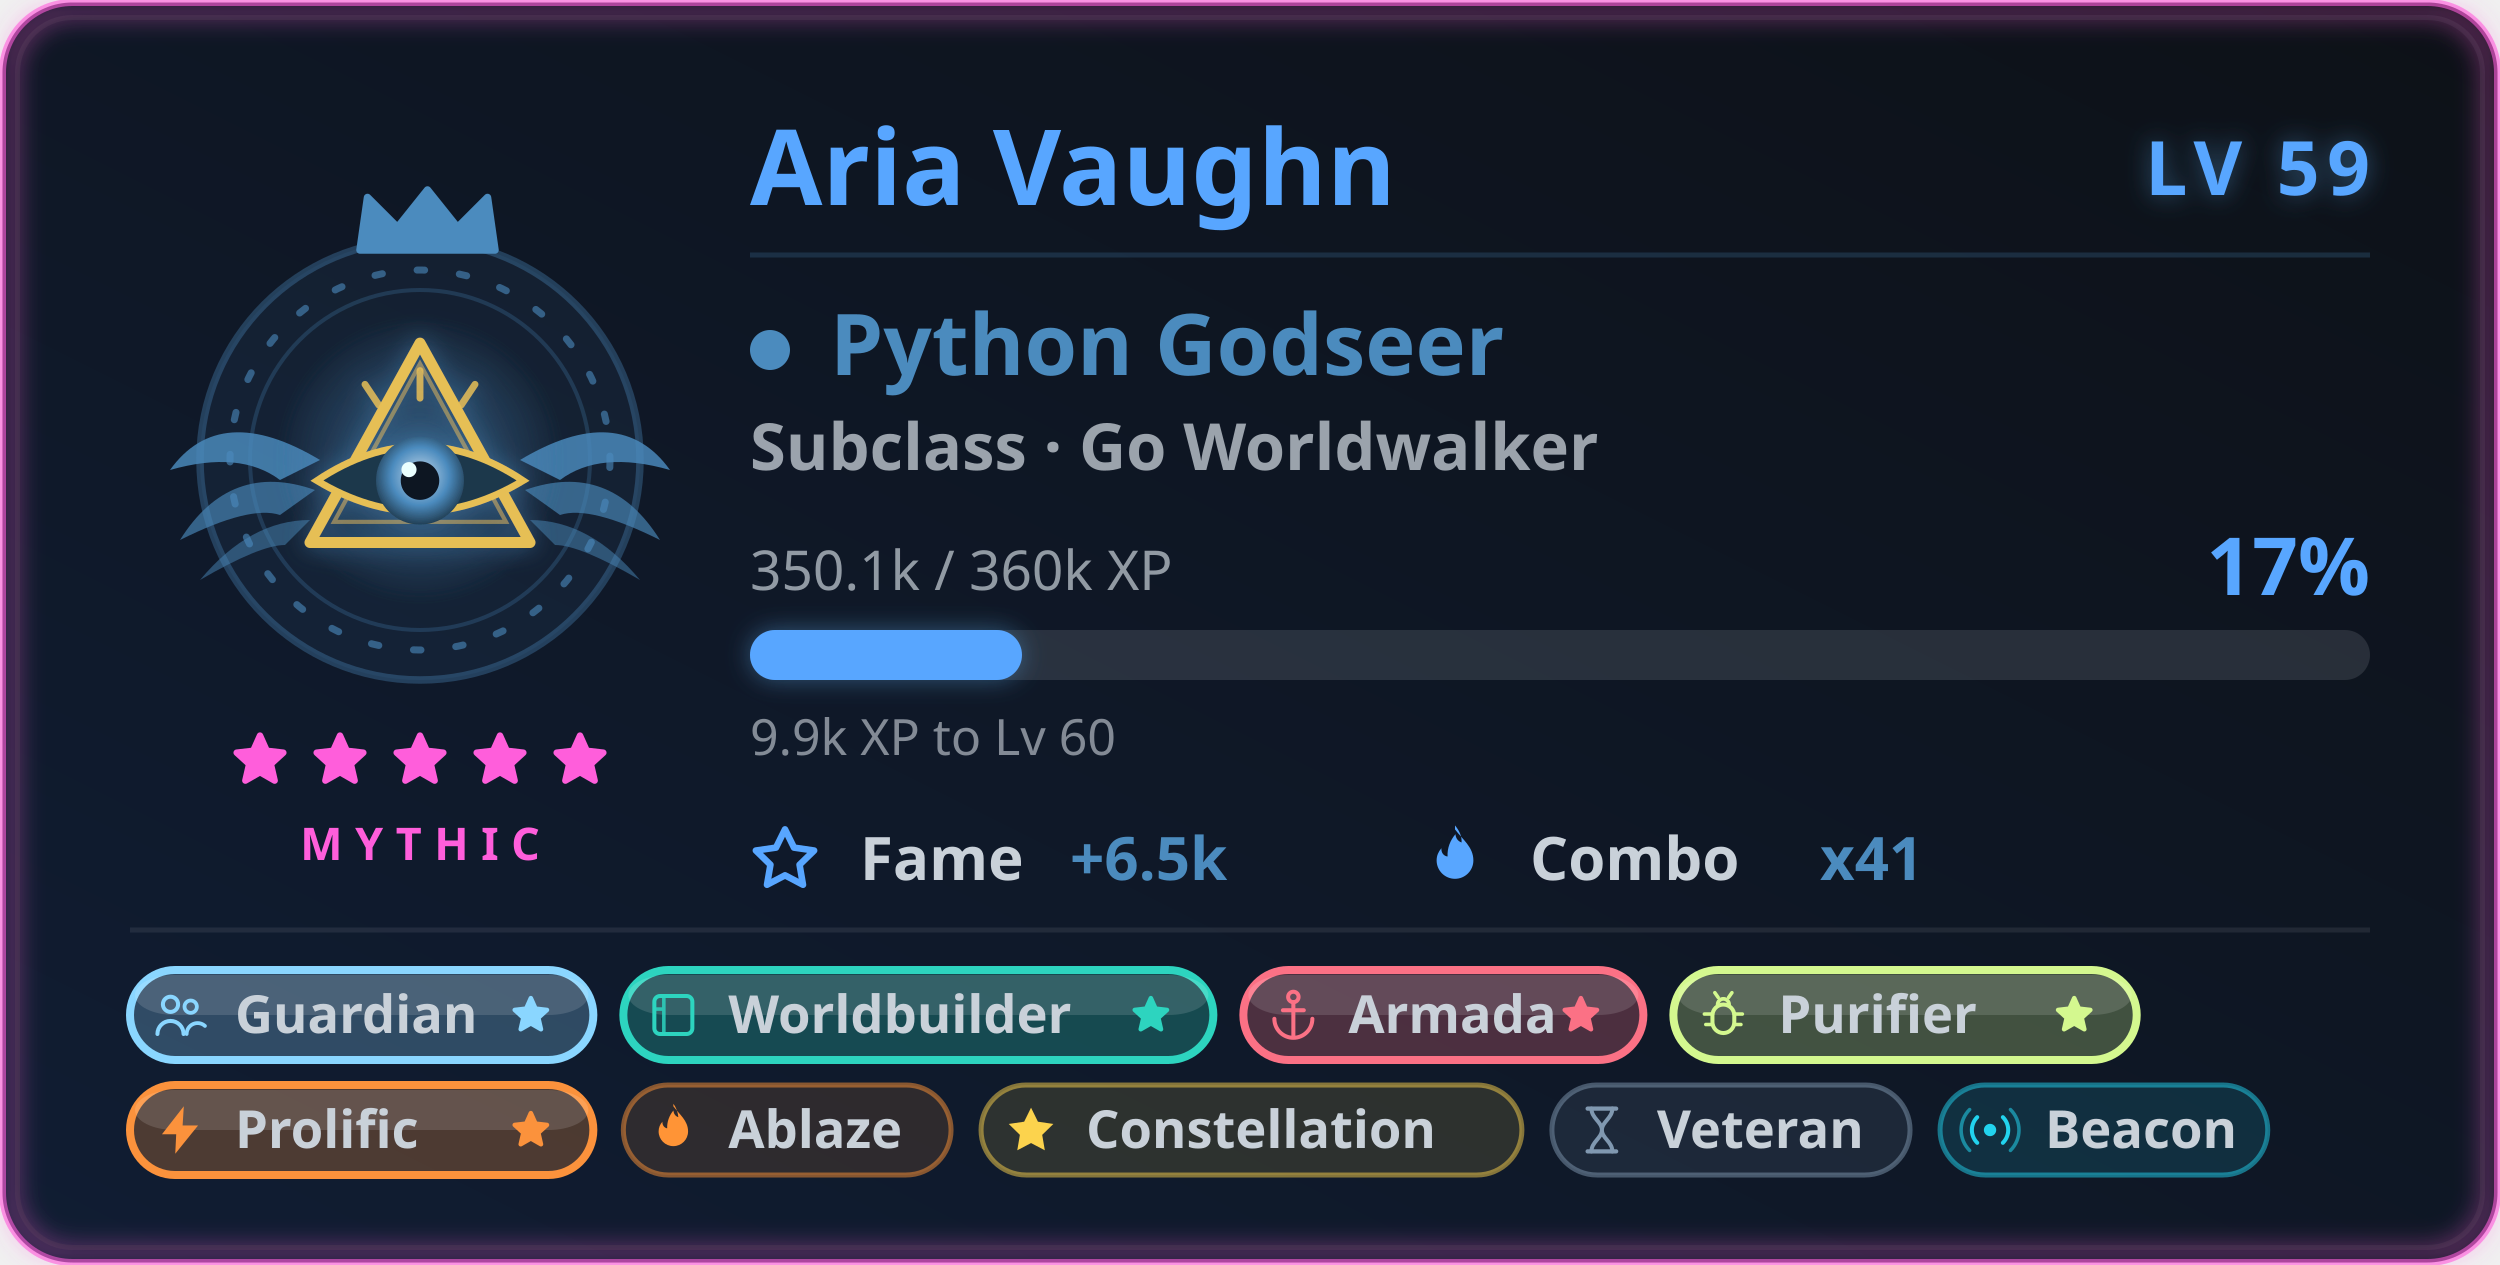
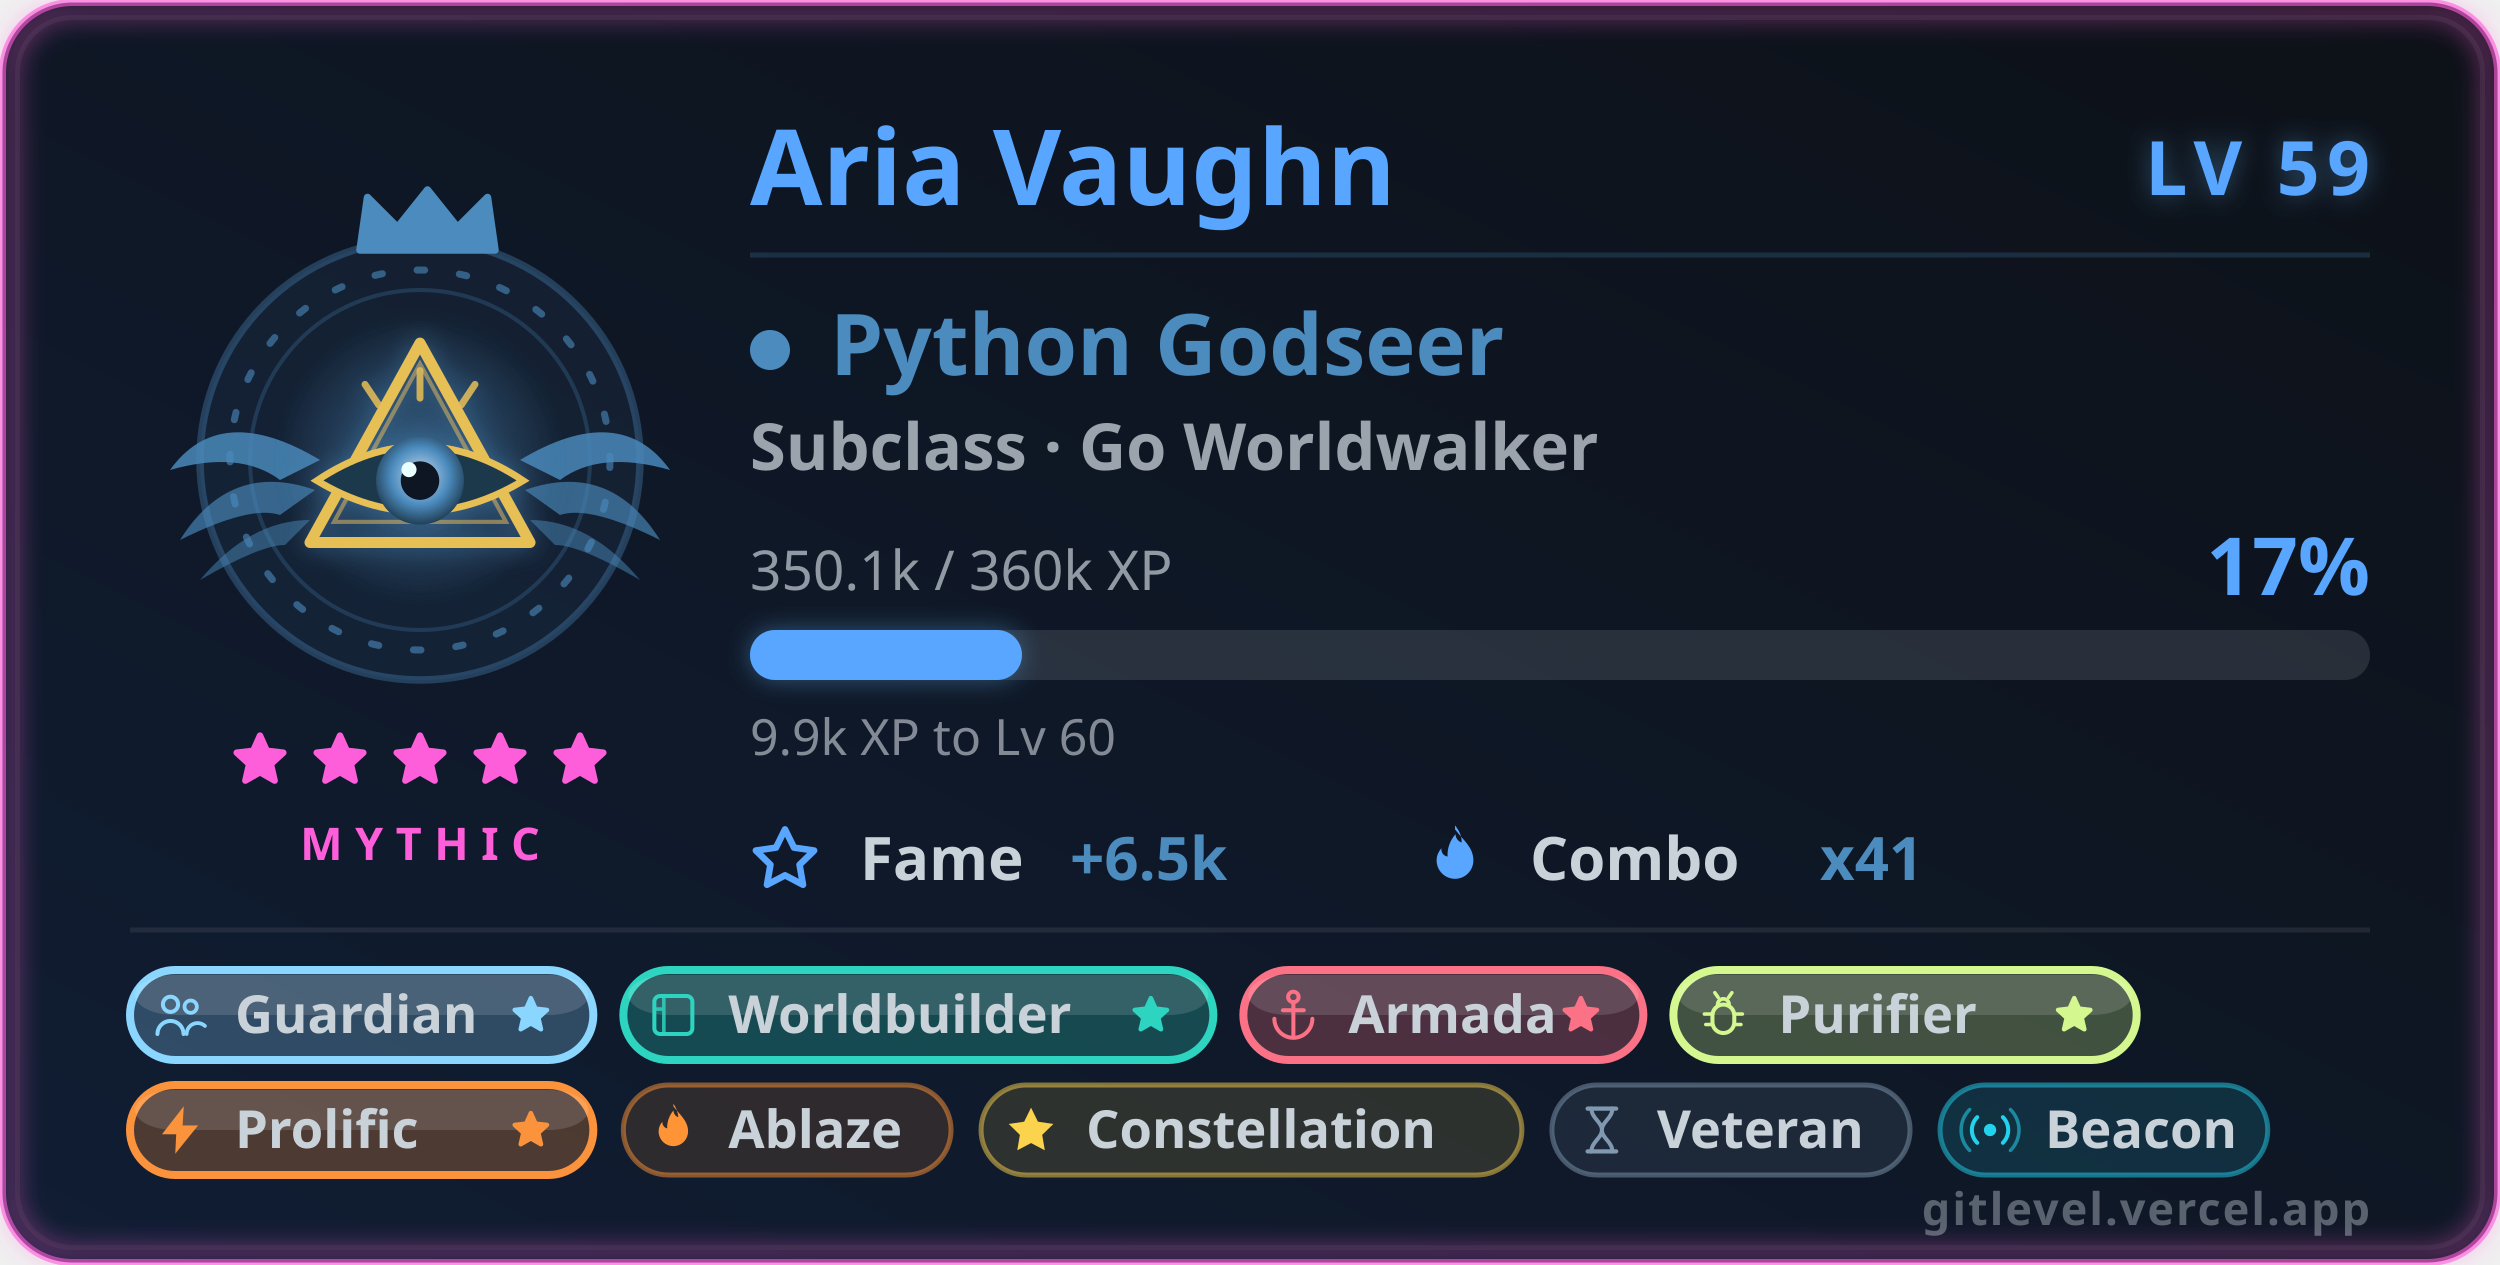
<svg xmlns="http://www.w3.org/2000/svg" width="500" height="253" viewBox="0 0 500 253" role="img" aria-labelledby="card-title-a11y card-desc-a11y">
  <style>
text { font-family: 'Segoe UI', Ubuntu, 'Helvetica Neue', sans-serif; }
.title { font-size: 18px; font-weight: 600; fill: #58a6ff; }
.title-icon { fill: #58a6ff; }
.icon { fill: #58a6ff; }


.gl-name { font-size: 21px; font-weight: 700; fill: #58a6ff; }
.gl-lvl { font-size: 15px; font-weight: 800; letter-spacing: 1.5px; fill: #58a6ff; }
.gl-class { font-size: 17px; font-weight: 700; fill: #4b8bbe; }
.gl-sub { font-size: 13px; font-weight: 600; fill: #c9d1d9; opacity: 0.75; }
.gl-meta { font-size: 11px; fill: #c9d1d9; opacity: 0.7; }
.gl-pct { font-size: 16px; font-weight: 800; fill: #58a6ff; }
.gl-chip-label { font-size: 12px; font-weight: 600; fill: #c9d1d9; }
.gl-chip-value { font-size: 12px; font-weight: 800; fill: #4b8bbe; }
.gl-hint { font-size: 10px; fill: #c9d1d9; opacity: 0.62; }
.gl-badge-label { font-size: 10.5px; font-weight: 600; }
.gl-rarity { font-size: 9px; font-weight: 700; letter-spacing: 2.5px; fill: #ff5edb; }
+ .gl-brand { font-size: 9px; font-weight: 600; letter-spacing: 0.4px; fill: #c9d1d9; opacity: 0.4; }

</style>
  <defs>
    <linearGradient id="card-bg" x1="0" y1="0" x2="1" y2="1" gradientTransform="rotate(90, 0.5, 0.5)">
      <stop offset="0.0%" stop-color="#0d1117" />
      <stop offset="100.0%" stop-color="#101d33" />
    </linearGradient>
    <filter id="card-glow" x="-50%" y="-50%" width="200%" height="200%">
      <feGaussianBlur in="SourceGraphic" stdDeviation="3" result="blur" />
      <feFlood flood-color="#58a6ff" flood-opacity="0.55" result="tint" />
      <feComposite in="tint" in2="blur" operator="in" result="softGlow" />
      <feMerge>
        <feMergeNode in="softGlow" />
        <feMergeNode in="SourceGraphic" />
      </feMerge>
    </filter>
    <filter id="gl-glow" x="-60%" y="-60%" width="220%" height="220%">
      <feGaussianBlur in="SourceGraphic" stdDeviation="2.4" result="b" />
      <feFlood flood-color="#4b8bbe" flood-opacity="0.55" result="t" />
      <feComposite in="t" in2="b" operator="in" result="g" />
      <feMerge>
        <feMergeNode in="g" />
        <feMergeNode in="SourceGraphic" />
      </feMerge>
    </filter>
    <filter id="gl-rarity" x="-20%" y="-20%" width="140%" height="140%">
      <feGaussianBlur stdDeviation="2.4" />
    </filter>
  </defs>
  <rect x="0.5" y="0.5" width="499" height="252" rx="14" fill="url(#card-bg)" stroke="#ff5edb" stroke-width="1.4" stroke-opacity="0.6" />
  <rect x="3.5" y="3.5" width="493" height="246" rx="11" fill="none" stroke="#30363d" stroke-opacity="0.4" />
  <rect x="2" y="2" width="496" height="249" rx="13" fill="none" stroke="#ff5edb" stroke-width="3.5" stroke-opacity="0.4" filter="url(#gl-rarity)" />
  <g class="fade">
    <g class="">
      <g class="flourish">
        <g transform="translate(84,0)">
          <g transform="translate(0,92)" fill="#4b8bbe">
            <path d="M20 0 Q 40 -12 50 2 Q 36 -2 28 4 Z" opacity="0.82" />
            <path d="M21 6 Q 38 0 48 16 Q 34 9 28 11 Z" opacity="0.64" />
            <path d="M22 12 Q 34 12 44 24 Q 32 17 27 17 Z" opacity="0.48" />
          </g>
        </g>
        <g transform="translate(84,0) scale(-1,1)">
          <g transform="translate(0,92)" fill="#4b8bbe">
            <path d="M20 0 Q 40 -12 50 2 Q 36 -2 28 4 Z" opacity="0.82" />
            <path d="M21 6 Q 38 0 48 16 Q 34 9 28 11 Z" opacity="0.64" />
            <path d="M22 12 Q 34 12 44 24 Q 32 17 27 17 Z" opacity="0.48" />
          </g>
        </g>
      </g>
      <circle cx="84" cy="92" r="44" fill="#4b8bbe" fill-opacity="0.08" stroke="#4b8bbe" stroke-opacity="0.35" stroke-width="1.5" />
      <g class="">
        <circle cx="84" cy="92" r="38" fill="none" stroke="#4b8bbe" stroke-opacity="0.6" stroke-width="1.4" stroke-dasharray="1.5 7" stroke-linecap="round" />
        <circle cx="84" cy="92" r="34" fill="none" stroke="#4b8bbe" stroke-opacity="0.25" stroke-width="0.8" />
      </g>
      <g class="" filter="url(#gl-glow)">
        <svg class="" x="51" y="59" width="66" height="66" viewBox="0 0 48 48" aria-hidden="true">
          <defs>
            <radialGradient id="pyHalo" cx="0.5" cy="0.5" r="0.5">
              <stop offset="0" stop-color="#4b8bbe" stop-opacity="0.42" />
              <stop offset="1" stop-color="#4b8bbe" stop-opacity="0" />
            </radialGradient>
            <radialGradient id="pyIris" cx="0.5" cy="0.45" r="0.55">
              <stop offset="0" stop-color="#c9dcec" />
              <stop offset="0.6" stop-color="#4b8bbe" />
              <stop offset="1" stop-color="#223f55" />
            </radialGradient>
          </defs>
          <circle cx="24" cy="24" r="21" fill="url(#pyHalo)" />
          <path d="M24 7 L40 36 L8 36 Z" fill="none" stroke="#e6bf55" stroke-width="1.6" stroke-linejoin="round" />
          <path d="M24 10 L36.5 33 L11.5 33 Z" fill="none" stroke="#e6bf55" stroke-width="0.6" stroke-opacity="0.5" />
          <path d="M9 27 Q24 17 39 27 Q24 36 9 27 Z" fill="#1e384c" stroke="#e6bf55" stroke-width="1" />
          <circle cx="24" cy="27" r="6.4" fill="url(#pyIris)" />
          <circle cx="24" cy="27" r="2.8" fill="#0b1524" />
          <circle cx="22.4" cy="25.4" r="1.1" fill="#eaffff" />
          <g stroke="#e6bf55" stroke-width="1" stroke-linecap="round" stroke-opacity="0.85">
            <path d="M24 15 V11 M18 16 L16 13 M30 16 L32 13" />
          </g>
        </svg>
      </g>
      <g transform="translate(69, 36.5) scale(1.5)">
        <path d="M2 9 L3 2 L7 6 L11 1 L15 6 L19 2 L20 9 Z" fill="#4b8bbe" stroke="#4b8bbe" stroke-width="1" stroke-linejoin="round" />
      </g>
    </g>
    <g>
      <g class="" transform="translate(45.5, 145.5) scale(0.5416667)" fill="#ff5edb" stroke="#ff5edb" stroke-width="2.4" stroke-linejoin="round" stroke-linecap="round" opacity="1">
        <path d="M12 3 L14.5 8.6 L20.6 9.3 L16 13.5 L17.4 19.6 L12 16.5 L6.6 19.6 L8 13.5 L3.4 9.3 L9.5 8.6 Z" />
      </g>
      <g class="" transform="translate(61.5, 145.5) scale(0.5416667)" fill="#ff5edb" stroke="#ff5edb" stroke-width="2.4" stroke-linejoin="round" stroke-linecap="round" opacity="1">
        <path d="M12 3 L14.5 8.6 L20.6 9.3 L16 13.5 L17.4 19.6 L12 16.5 L6.6 19.6 L8 13.5 L3.4 9.3 L9.5 8.6 Z" />
      </g>
      <g class="" transform="translate(77.5, 145.5) scale(0.5416667)" fill="#ff5edb" stroke="#ff5edb" stroke-width="2.4" stroke-linejoin="round" stroke-linecap="round" opacity="1">
        <path d="M12 3 L14.5 8.6 L20.6 9.3 L16 13.5 L17.4 19.6 L12 16.5 L6.6 19.6 L8 13.5 L3.4 9.3 L9.5 8.6 Z" />
      </g>
      <g class="" transform="translate(93.5, 145.5) scale(0.5416667)" fill="#ff5edb" stroke="#ff5edb" stroke-width="2.4" stroke-linejoin="round" stroke-linecap="round" opacity="1">
        <path d="M12 3 L14.5 8.6 L20.6 9.3 L16 13.5 L17.4 19.6 L12 16.5 L6.6 19.6 L8 13.5 L3.4 9.3 L9.5 8.6 Z" />
      </g>
      <g class="" transform="translate(109.5, 145.5) scale(0.5416667)" fill="#ff5edb" stroke="#ff5edb" stroke-width="2.4" stroke-linejoin="round" stroke-linecap="round" opacity="1">
        <path d="M12 3 L14.5 8.6 L20.6 9.3 L16 13.5 L17.4 19.6 L12 16.5 L6.6 19.6 L8 13.5 L3.4 9.3 L9.5 8.6 Z" />
      </g>
    </g>
    <text class="gl-rarity" x="84" y="172" text-anchor="middle">MYTHIC</text>
  </g>
  <g class="fade" style="animation-delay:.15s">
    <text class="gl-name" x="150" y="41">Aria Vaughn</text>
    <text class="gl-lvl glow-pulse" x="474" y="39" text-anchor="end" filter="url(#gl-glow)">LV 59</text>
    <line x1="150" y1="51" x2="474" y2="51" stroke="#4b8bbe" stroke-opacity="0.22" stroke-width="1" />
    <circle cx="154" cy="70" r="4" fill="#4b8bbe" />
    <text class="gl-class" x="166" y="75">Python Godseer</text>
    <text class="gl-sub" x="150" y="94">Subclass · Go Worldwalker</text>
    <text class="gl-meta" x="150" y="118">350.1k / 360k XP</text>
    <text class="gl-pct " x="474" y="119" text-anchor="end">17%</text>
    <rect x="150" y="126" width="324" height="10" rx="5" fill="#c9d1d9" fill-opacity="0.14" />
    <rect class="xp-fill " x="150" y="126" width="54.399" height="10" rx="5" fill="#58a6ff" filter="url(#gl-glow)" />
    <text class="gl-hint" x="150" y="151">9.9k XP to Lv 60</text>
    <g transform="translate(150, 176)">
      <svg class="icon" x="0" y="-11" width="14" height="14" viewBox="0 0 16 16" aria-hidden="true">
        <path fill-rule="evenodd" d="M8 .25a.75.75 0 0 1 .673.418l1.882 3.815 4.21.612a.75.75 0 0 1 .416 1.279l-3.046 2.97.719 4.192a.75.75 0 0 1-1.088.791L8 12.347l-3.766 1.98a.75.75 0 0 1-1.088-.79l.72-4.194L.818 6.374a.75.75 0 0 1 .416-1.28l4.21-.611L7.327.668A.75.75 0 0 1 8 .25zm0 2.445L6.615 5.5a.75.75 0 0 1-.564.41l-3.097.45 2.24 2.184a.75.75 0 0 1 .216.664l-.528 3.084 2.769-1.456a.75.75 0 0 1 .698 0l2.77 1.456-.53-3.084a.75.75 0 0 1 .216-.664l2.24-2.183-3.096-.45a.75.75 0 0 1-.564-.41L8 2.694v.001z" />
      </svg>
      <text class="gl-chip-label" x="22" y="0">Fame</text>
      <text class="gl-chip-value" x="64" y="0">+6.5k</text>
    </g>
    <g transform="translate(284, 176)">
      <svg class="icon" x="0" y="-11" width="14" height="14" viewBox="0 0 16 16" aria-hidden="true">
        <path fill-rule="evenodd" d="M8 1c1.7 2.3 4.2 4 4.2 7.1a4.2 4.2 0 0 1-8.4 0c0-1.1.4-2 1.1-2.8-.1 1 .5 1.8 1.4 1.9-.1-1.9.6-3.7 1.8-5.1.1 1 .6 1.6 1.4 1.9.1-1.4-.5-2.7-1.5-3.9z" />
      </svg>
      <text class="gl-chip-label" x="22" y="0">Combo</text>
      <text class="gl-chip-value" x="80" y="0">x41</text>
    </g>
  </g>
  <g class="fade" style="animation-delay:.2s">
    <line x1="26" y1="186" x2="474" y2="186" stroke="#c9d1d9" stroke-opacity="0.1" stroke-width="1" />
    <g>
      <rect x="26" y="194" width="92.669" height="18" rx="9" fill="#8ad6ff" fill-opacity="0.26" stroke="#8ad6ff" stroke-opacity="1" stroke-width="1.6" />
      <rect x="27" y="195" width="90.669" height="8" rx="8" fill="#ffffff" fill-opacity="0.13" />
      <g transform="translate(30.3, 197.3) scale(0.475)">
        <circle cx="8" cy="7.5" r="3.2" fill="none" stroke="#8ad6ff" stroke-width="1.7" />
        <path d="M2.5 20a5.5 5.5 0 0 1 11 0" fill="none" stroke="#8ad6ff" stroke-width="1.7" stroke-linecap="round" />
        <circle cx="16.5" cy="8.5" r="2.6" fill="none" stroke="#8ad6ff" stroke-width="1.6" />
        <path d="M14.8 20a4.6 4.6 0 0 1 7.7-3.4" fill="none" stroke="#8ad6ff" stroke-width="1.6" stroke-linecap="round" />
      </g>
      <text class="gl-badge-label" x="47" y="206.6" fill="#c9d1d9" font-weight="800">Guardian</text>
      <g class="" transform="translate(101.6688, 198.5) scale(0.375)" fill="#8ad6ff" stroke="#8ad6ff" stroke-width="2.4" stroke-linejoin="round" stroke-linecap="round" opacity="1">
        <path d="M12 3 L14.5 8.6 L20.6 9.3 L16 13.5 L17.4 19.6 L12 16.5 L6.6 19.6 L8 13.5 L3.4 9.3 L9.5 8.6 Z" />
      </g>
    </g>
    <g>
      <rect x="124.669" y="194" width="118.003" height="18" rx="9" fill="#2dd4bf" fill-opacity="0.26" stroke="#2dd4bf" stroke-opacity="1" stroke-width="1.6" />
      <rect x="125.669" y="195" width="116.003" height="8" rx="8" fill="#ffffff" fill-opacity="0.13" />
      <g transform="translate(128.9688, 197.3) scale(0.475)">
        <rect x="4" y="4" width="16" height="16" rx="2.4" fill="none" stroke="#2dd4bf" stroke-width="1.7" />
        <path d="M8 4v16 M4 9.5h4" fill="none" stroke="#2dd4bf" stroke-width="1.5" opacity="0.85" />
      </g>
      <text class="gl-badge-label" x="145.669" y="206.6" fill="#c9d1d9" font-weight="800">Worldbuilder</text>
      <g class="" transform="translate(225.672, 198.5) scale(0.375)" fill="#2dd4bf" stroke="#2dd4bf" stroke-width="2.4" stroke-linejoin="round" stroke-linecap="round" opacity="1">
        <path d="M12 3 L14.5 8.6 L20.6 9.3 L16 13.5 L17.4 19.6 L12 16.5 L6.6 19.6 L8 13.5 L3.4 9.3 L9.5 8.6 Z" />
      </g>
    </g>
    <g>
      <rect x="248.672" y="194" width="80.002" height="18" rx="9" fill="#fb7185" fill-opacity="0.26" stroke="#fb7185" stroke-opacity="1" stroke-width="1.6" />
      <rect x="249.672" y="195" width="78.002" height="8" rx="8" fill="#ffffff" fill-opacity="0.13" />
      <g transform="translate(252.972, 197.3) scale(0.475)">
        <circle cx="12" cy="4.4" r="2.2" fill="none" stroke="#fb7185" stroke-width="1.7" />
        <path d="M12 6.6V21M7.6 10h8.8" fill="none" stroke="#fb7185" stroke-width="1.7" stroke-linejoin="round" stroke-linecap="round" />
        <path d="M4 13.6a8 8 0 0 0 16 0" fill="none" stroke="#fb7185" stroke-width="1.7" stroke-linejoin="round" stroke-linecap="round" />
      </g>
      <text class="gl-badge-label" x="269.672" y="206.6" fill="#c9d1d9" font-weight="800">Armada</text>
      <g class="" transform="translate(311.6736, 198.5) scale(0.375)" fill="#fb7185" stroke="#fb7185" stroke-width="2.4" stroke-linejoin="round" stroke-linecap="round" opacity="1">
        <path d="M12 3 L14.5 8.6 L20.6 9.3 L16 13.5 L17.4 19.6 L12 16.5 L6.6 19.6 L8 13.5 L3.4 9.3 L9.5 8.6 Z" />
      </g>
    </g>
    <g>
      <rect x="334.674" y="194" width="92.669" height="18" rx="9" fill="#d4f88f" fill-opacity="0.26" stroke="#d4f88f" stroke-opacity="1" stroke-width="1.6" />
      <rect x="335.674" y="195" width="90.669" height="8" rx="8" fill="#ffffff" fill-opacity="0.13" />
      <g transform="translate(338.9736, 197.3) scale(0.475)">
        <rect x="7.4" y="7.6" width="9.2" height="12" rx="4.6" fill="none" stroke="#d4f88f" stroke-width="1.7" />
        <path d="M9.6 7.6a2.4 2.4 0 0 1 4.8 0" fill="none" stroke="#d4f88f" stroke-width="1.6" stroke-linejoin="round" stroke-linecap="round" />
        <path d="M7.4 11.6H4M16.6 11.6H20M7.4 16H4.6M16.6 16H19.4M9.8 4.6 8.4 2.6M14.2 4.6 15.6 2.6" fill="none" stroke="#d4f88f" stroke-width="1.5" stroke-linejoin="round" stroke-linecap="round" />
      </g>
      <text class="gl-badge-label" x="355.674" y="206.6" fill="#c9d1d9" font-weight="800">Purifier</text>
      <g class="" transform="translate(410.3424, 198.5) scale(0.375)" fill="#d4f88f" stroke="#d4f88f" stroke-width="2.4" stroke-linejoin="round" stroke-linecap="round" opacity="1">
        <path d="M12 3 L14.5 8.6 L20.6 9.3 L16 13.5 L17.4 19.6 L12 16.5 L6.6 19.6 L8 13.5 L3.4 9.3 L9.5 8.6 Z" />
      </g>
    </g>
    <g>
      <rect x="26" y="217" width="92.669" height="18" rx="9" fill="#fb923c" fill-opacity="0.26" stroke="#fb923c" stroke-opacity="1" stroke-width="1.6" />
      <rect x="27" y="218" width="90.669" height="8" rx="8" fill="#ffffff" fill-opacity="0.13" />
      <g transform="translate(30.3, 220.3) scale(0.475)">
        <path d="M13.6 2 4.4 13.8h6L10 22l9.6-11.9h-6.5Z" fill="#fb923c" />
      </g>
      <text class="gl-badge-label" x="47" y="229.6" fill="#c9d1d9" font-weight="800">Prolific</text>
      <g class="" transform="translate(101.6688, 221.5) scale(0.375)" fill="#fb923c" stroke="#fb923c" stroke-width="2.4" stroke-linejoin="round" stroke-linecap="round" opacity="1">
        <path d="M12 3 L14.5 8.6 L20.6 9.3 L16 13.5 L17.4 19.6 L12 16.5 L6.6 19.6 L8 13.5 L3.4 9.3 L9.5 8.6 Z" />
      </g>
    </g>
    <g>
      <rect x="124.669" y="217" width="65.54" height="18" rx="9" fill="#ff9436" fill-opacity="0.13" stroke="#ff9436" stroke-opacity="0.5" stroke-width="1" />
      <g transform="translate(128.9688, 220.3) scale(0.475)">
        <path d="M12 2c2.5 3.4 6.2 6 6.2 10.6a6.2 6.2 0 0 1-12.4 0c0-1.6.6-3 1.6-4.1-.1 1.5.8 2.6 2 2.8-.1-2.8.9-5.4 2.6-7.5.2 1.5.9 2.4 2.1 2.8-.2-2-.8-4-2.1-5.6Z" fill="#ff9436" />
      </g>
      <text class="gl-badge-label" x="145.669" y="229.6" fill="#c9d1d9">Ablaze</text>
    </g>
    <g>
      <rect x="196.209" y="217" width="108.17" height="18" rx="9" fill="#fcd34d" fill-opacity="0.13" stroke="#fcd34d" stroke-opacity="0.5" stroke-width="1" />
      <g transform="translate(200.5088, 220.3) scale(0.475)">
        <path d="M12 2.6 14.9 8.5 21.4 9.45 16.7 14.05 17.8 20.55 12 17.5 6.2 20.55 7.3 14.05 2.6 9.45 9.1 8.5Z" fill="#fcd34d" />
      </g>
      <text class="gl-badge-label" x="217.209" y="229.6" fill="#c9d1d9">Constellation</text>
    </g>
    <g>
      <rect x="310.379" y="217" width="71.63" height="18" rx="9" fill="#8098b0" fill-opacity="0.13" stroke="#8098b0" stroke-opacity="0.5" stroke-width="1" />
      <g transform="translate(314.6788, 220.3) scale(0.475)">
        <path d="M6 3h12M6 21h12" fill="none" stroke="#8098b0" stroke-width="1.8" stroke-linejoin="round" stroke-linecap="round" />
        <path d="M7.6 3c0 4 4.4 5.6 4.4 9s-4.4 5-4.4 9M16.4 3c0 4-4.4 5.6-4.4 9s4.4 5 4.4 9" fill="none" stroke="#8098b0" stroke-width="1.7" stroke-linejoin="round" stroke-linecap="round" />
      </g>
      <text class="gl-badge-label" x="331.379" y="229.6" fill="#c9d1d9">Veteran</text>
    </g>
    <g>
      <rect x="388.009" y="217" width="65.54" height="18" rx="9" fill="#22d3ee" fill-opacity="0.13" stroke="#22d3ee" stroke-opacity="0.5" stroke-width="1" />
      <g transform="translate(392.3088, 220.3) scale(0.475)">
        <circle cx="12" cy="12" r="2.6" fill="#22d3ee" />
        <path d="M6.6 6.6a7.6 7.6 0 0 0 0 10.8M17.4 6.6a7.6 7.6 0 0 1 0 10.8" fill="none" stroke="#22d3ee" stroke-width="1.7" stroke-linejoin="round" stroke-linecap="round" />
        <path d="M3.4 3.4a12.1 12.1 0 0 0 0 17.2M20.6 3.4a12.1 12.1 0 0 1 0 17.2" fill="none" stroke="#22d3ee" stroke-width="1.5" stroke-linejoin="round" stroke-linecap="round" opacity="0.55" />
      </g>
      <text class="gl-badge-label" x="409.009" y="229.6" fill="#c9d1d9">Beacon</text>
    </g>
  </g>
+   <text class="gl-brand" x="474" y="245" text-anchor="end">gitlevel.vercel.app</text>
</svg>
